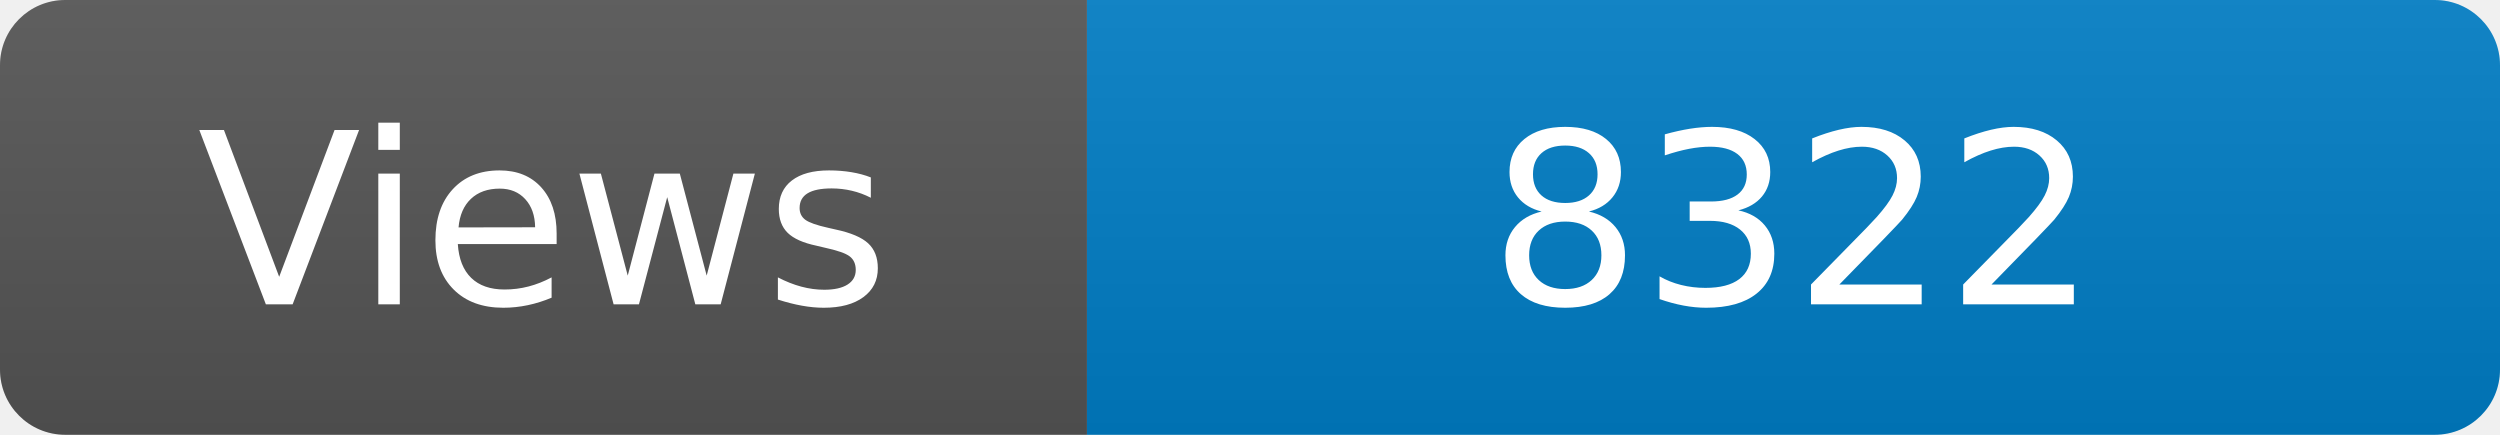
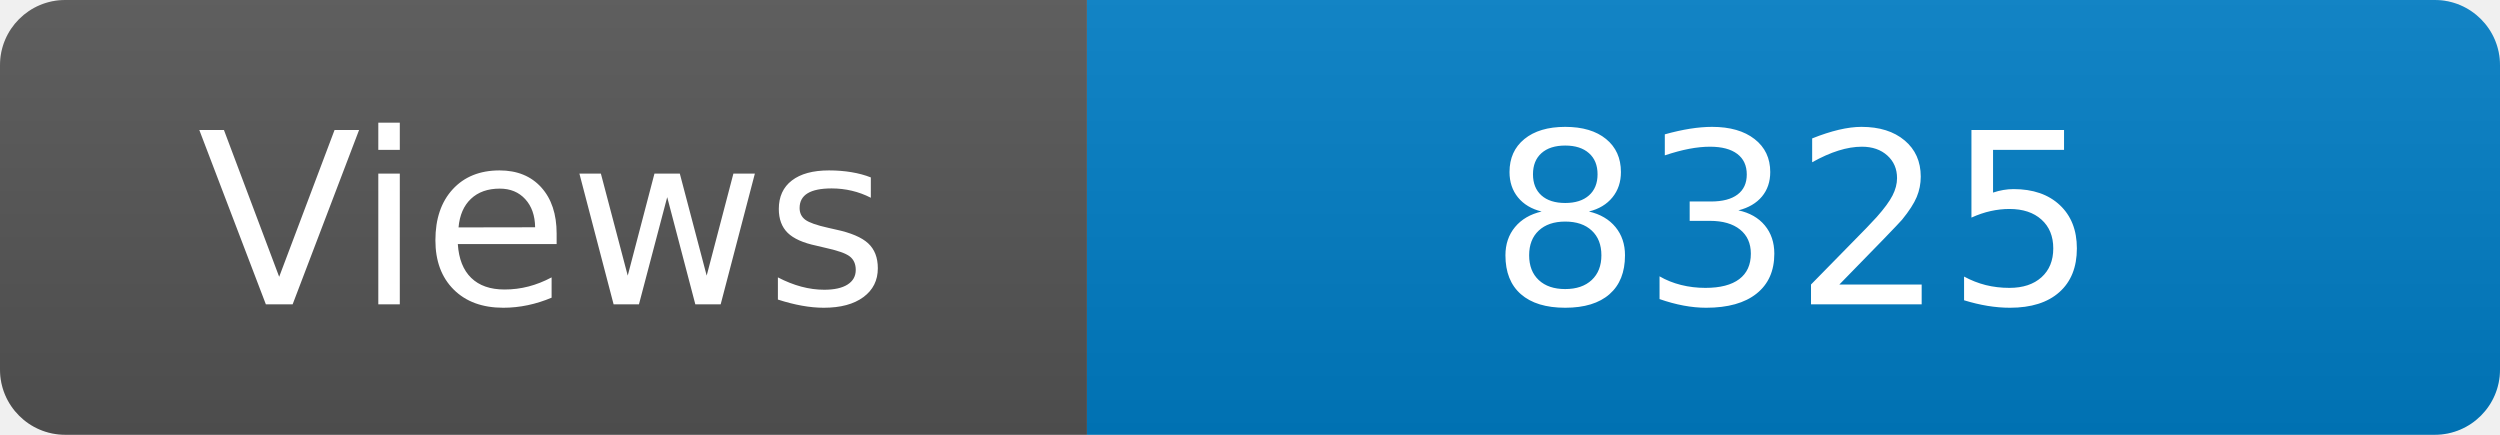
<svg xmlns="http://www.w3.org/2000/svg" width="115" height="20" role="img" aria-label="Maintained?: yes">
  <linearGradient id="s" x2="0" y2="100%">
    <stop offset="0" stop-color="#bbb" stop-opacity=".1" />
    <stop offset="1" stop-opacity=".1" />
  </linearGradient>
  <clipPath id="r">
    <rect width="115" height="20" rx="3" fill="#fff" />
  </clipPath>
  <g clip-path="url(#r)">
    <rect width="50" height="20" fill="#555" />
    <rect x="50" width="160" height="20" fill="#007ec6" />
    <rect width="115" height="20" fill="url(#s)" />
  </g>
  <g fill="#fff" text-anchor="middle" font-family="Verdana,Geneva,DejaVu Sans,sans-serif" font-size="110">
    <text x="250" y="140" transform="scale(.1)" fill="#fff">Views</text>
-     <text x="825" y="140" transform="scale(.1)" fill="#fff">8322</text>
+     <text x="825" y="140" transform="scale(.1)" fill="#fff">8325</text>
  </g>
</svg>
